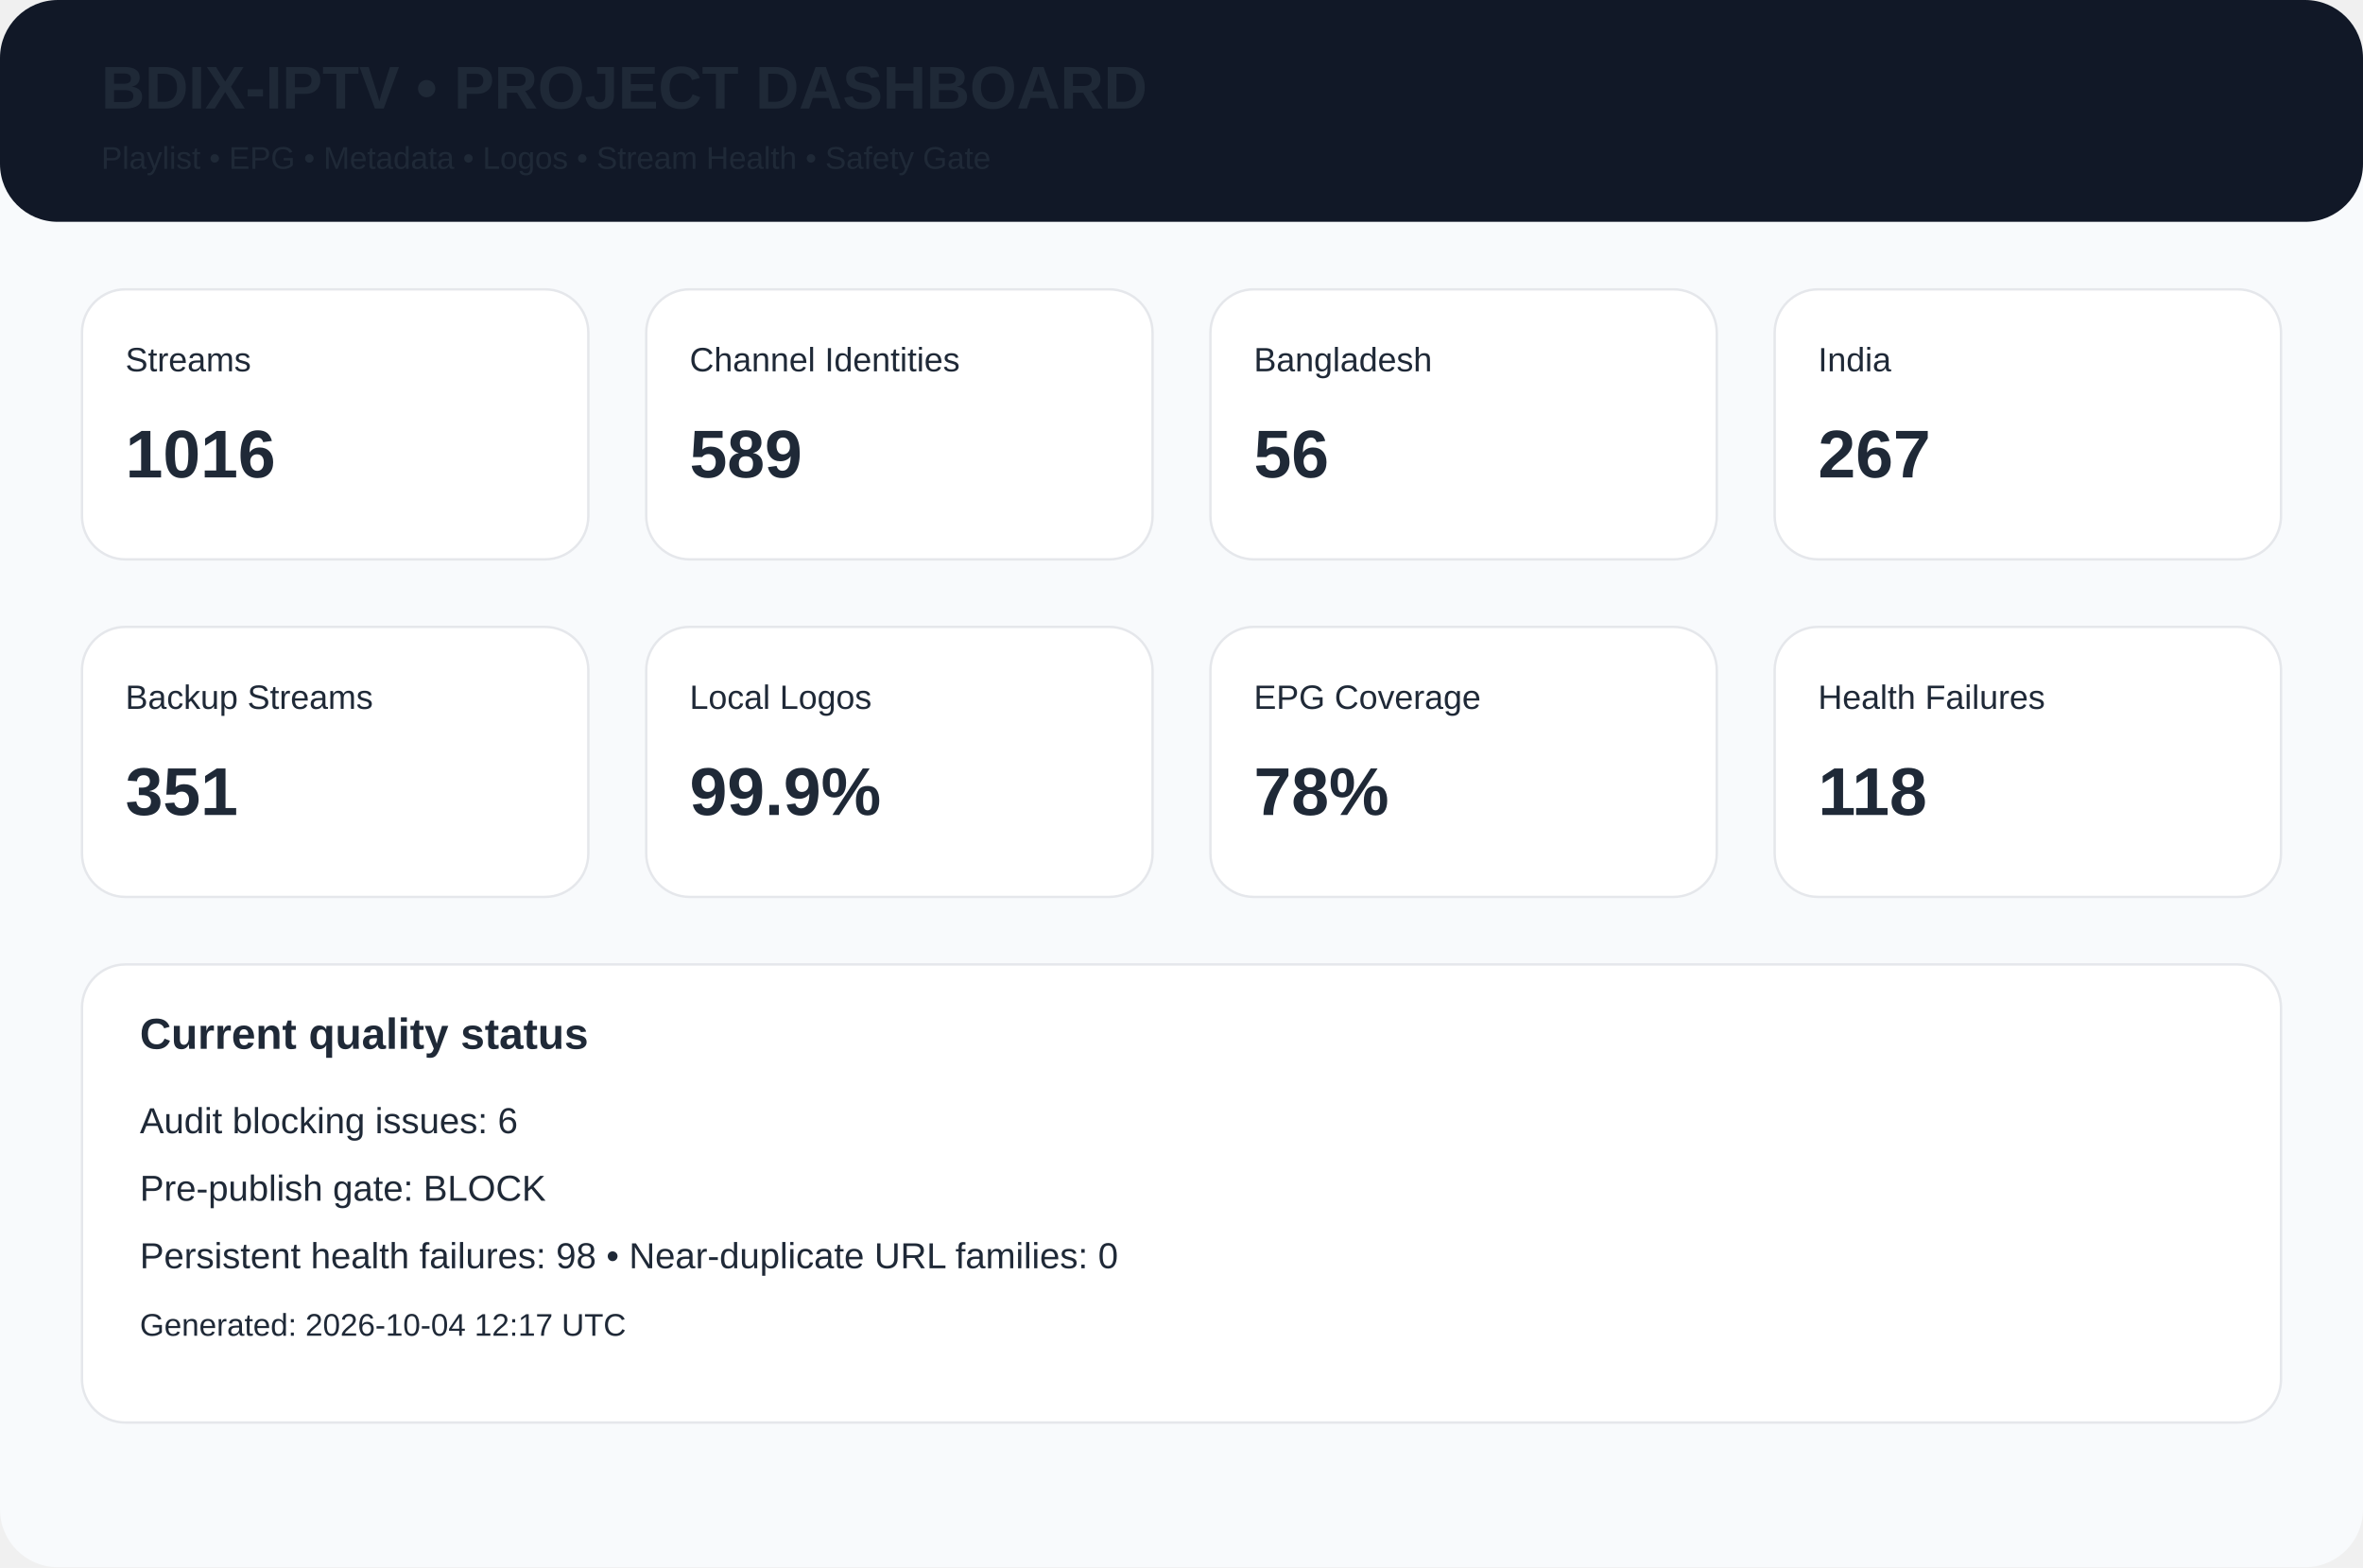
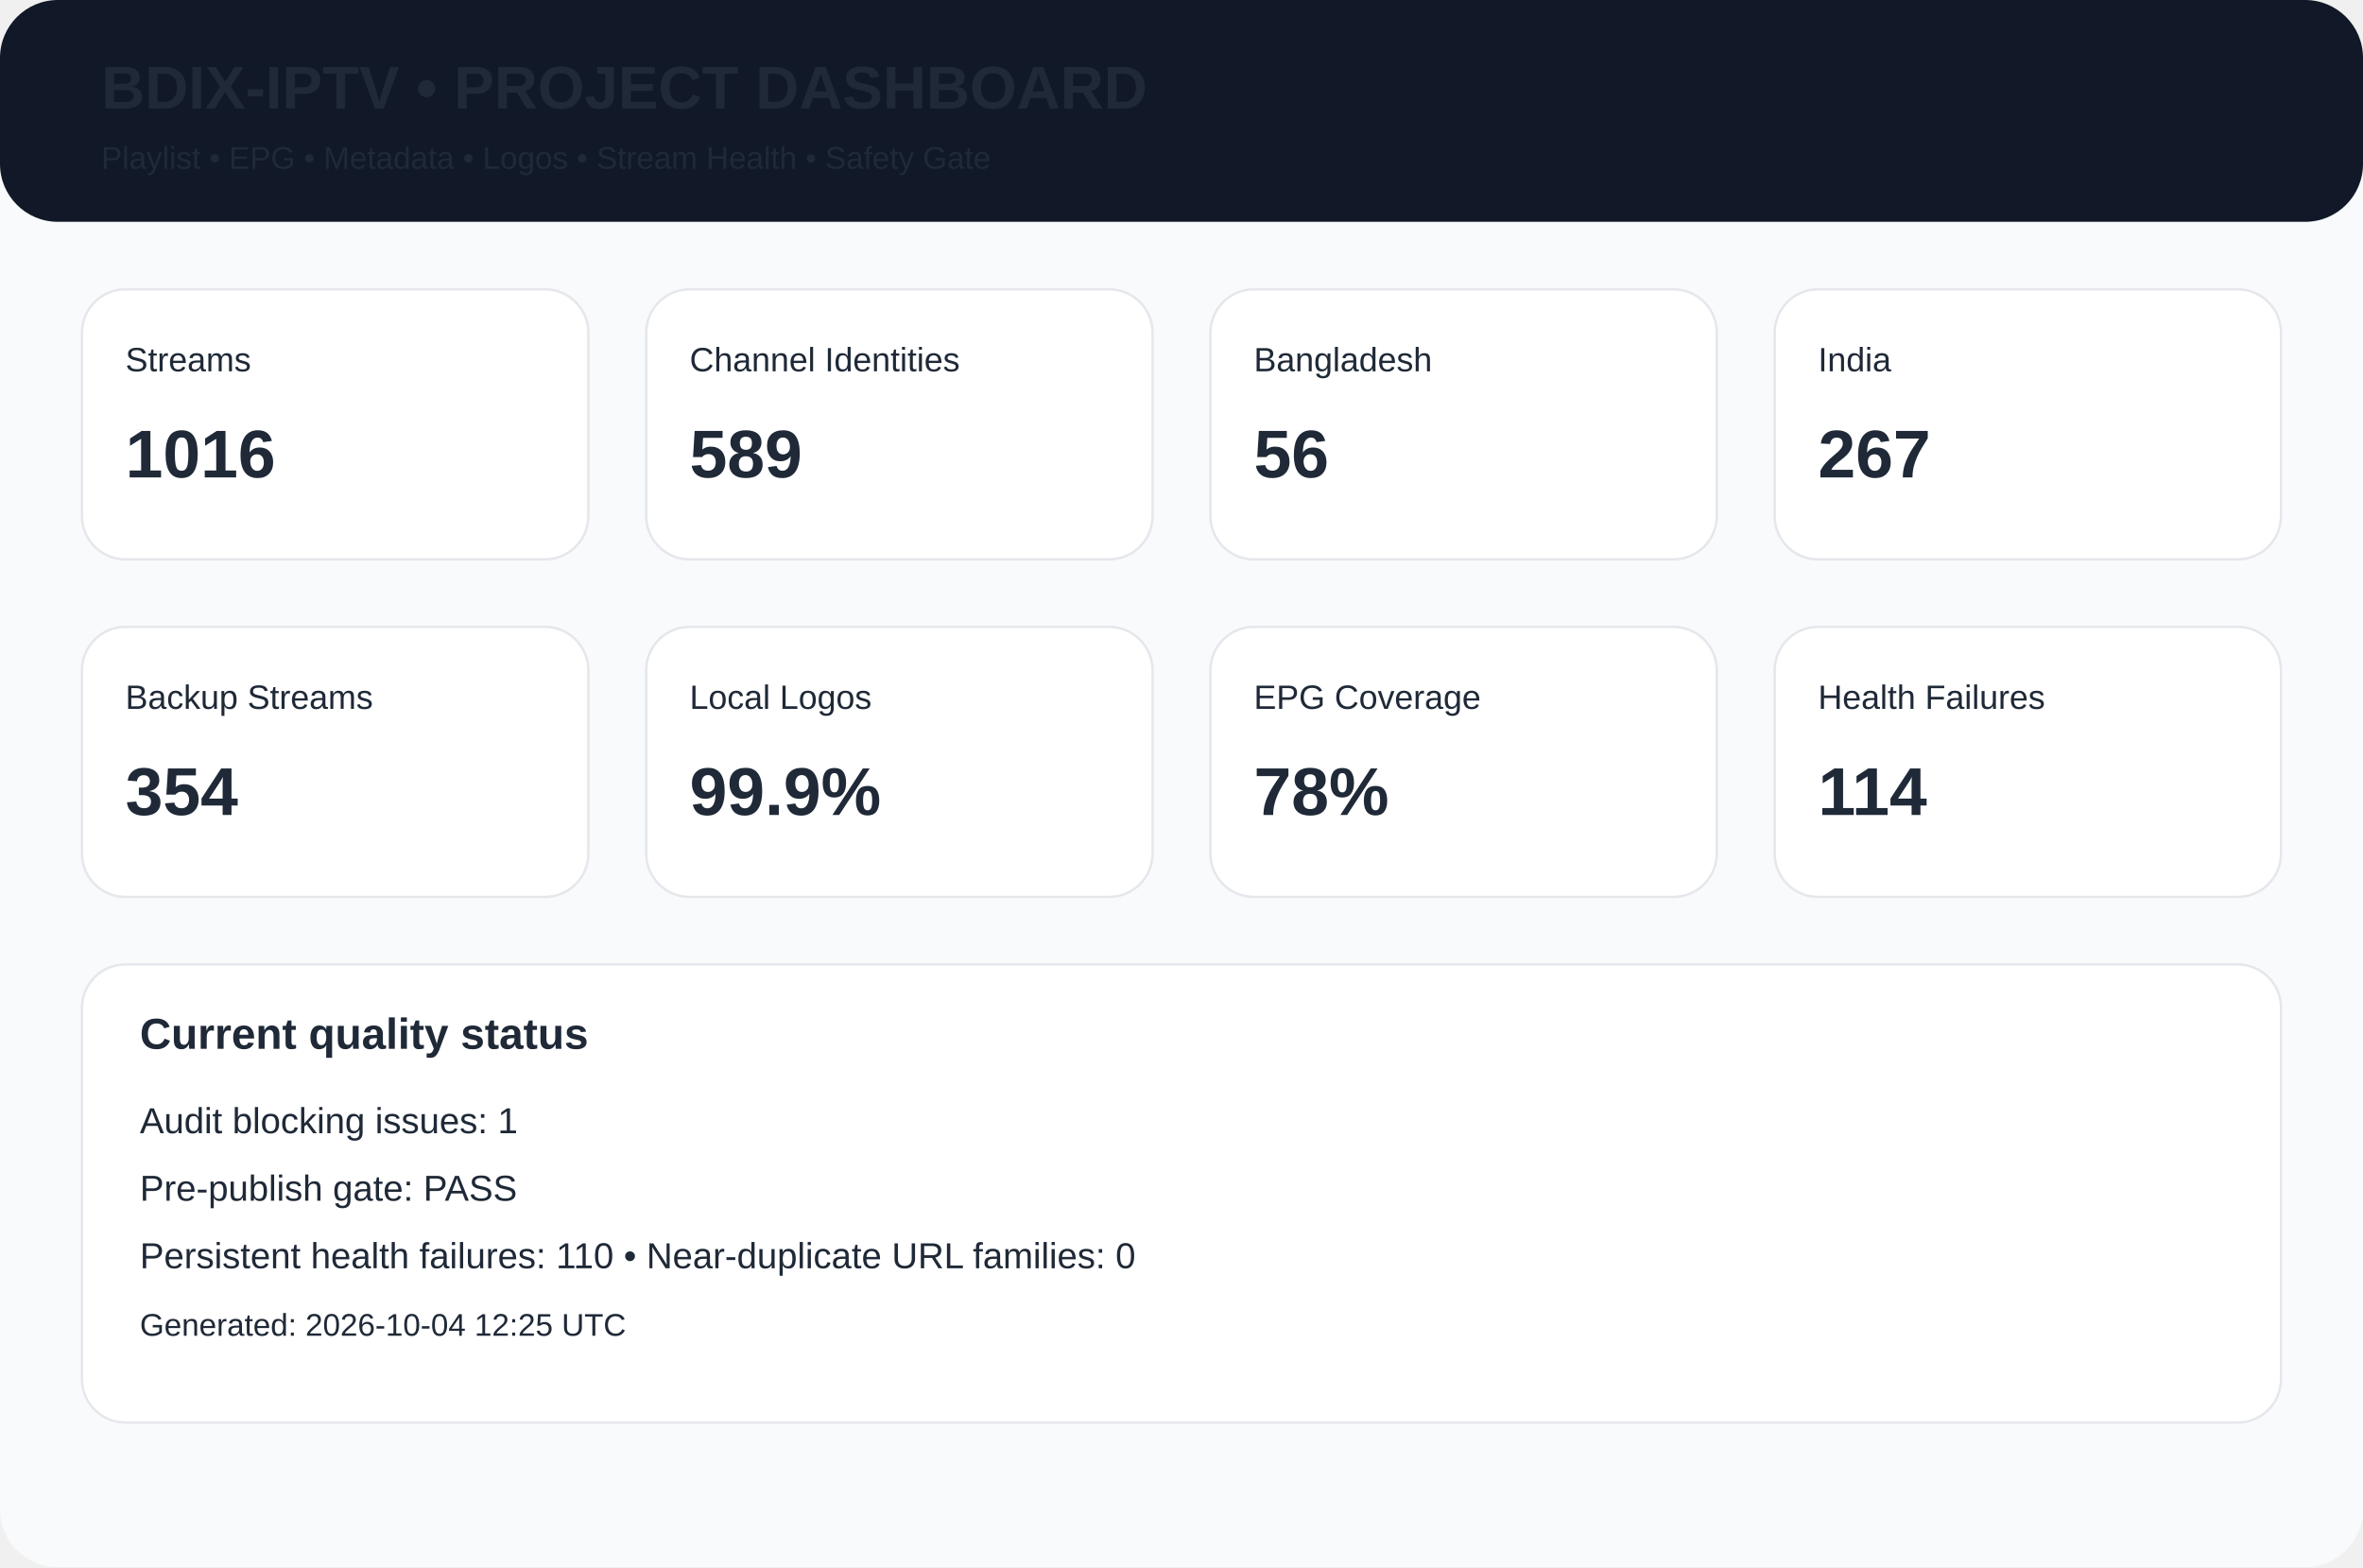
<svg xmlns="http://www.w3.org/2000/svg" width="980" height="650" viewBox="0 0 980 650">
  <rect width="980" height="650" rx="24" fill="#f8fafc" />
  <rect width="980" height="92" rx="24" fill="#111827" />
  <text x="42" y="45" font-family="Arial,Helvetica,sans-serif" font-size="25px" font-weight="700" fill="#1f2937">BDIX-IPTV • PROJECT DASHBOARD</text>
  <text x="42" y="70" font-family="Arial,Helvetica,sans-serif" font-size="13px" font-weight="400" fill="#1f2937">Playlist • EPG • Metadata • Logos • Stream Health • Safety Gate</text>
  <rect x="34" y="120" width="210" height="112" rx="18" fill="white" stroke="#e5e7eb" />
  <text x="52" y="154" font-family="Arial,Helvetica,sans-serif" font-size="14px" font-weight="400" fill="#1f2937">Streams</text>
  <text x="52" y="198" font-family="Arial,Helvetica,sans-serif" font-size="28px" font-weight="700" fill="#1f2937">1016</text>
  <rect x="268" y="120" width="210" height="112" rx="18" fill="white" stroke="#e5e7eb" />
  <text x="286" y="154" font-family="Arial,Helvetica,sans-serif" font-size="14px" font-weight="400" fill="#1f2937">Channel Identities</text>
  <text x="286" y="198" font-family="Arial,Helvetica,sans-serif" font-size="28px" font-weight="700" fill="#1f2937">589</text>
  <rect x="502" y="120" width="210" height="112" rx="18" fill="white" stroke="#e5e7eb" />
  <text x="520" y="154" font-family="Arial,Helvetica,sans-serif" font-size="14px" font-weight="400" fill="#1f2937">Bangladesh</text>
  <text x="520" y="198" font-family="Arial,Helvetica,sans-serif" font-size="28px" font-weight="700" fill="#1f2937">56</text>
  <rect x="736" y="120" width="210" height="112" rx="18" fill="white" stroke="#e5e7eb" />
  <text x="754" y="154" font-family="Arial,Helvetica,sans-serif" font-size="14px" font-weight="400" fill="#1f2937">India</text>
  <text x="754" y="198" font-family="Arial,Helvetica,sans-serif" font-size="28px" font-weight="700" fill="#1f2937">267</text>
  <rect x="34" y="260" width="210" height="112" rx="18" fill="white" stroke="#e5e7eb" />
  <text x="52" y="294" font-family="Arial,Helvetica,sans-serif" font-size="14px" font-weight="400" fill="#1f2937">Backup Streams</text>
-   <text x="52" y="338" font-family="Arial,Helvetica,sans-serif" font-size="28px" font-weight="700" fill="#1f2937">351</text>
+   <text x="52" y="338" font-family="Arial,Helvetica,sans-serif" font-size="28px" font-weight="700" fill="#1f2937">354</text>
  <rect x="268" y="260" width="210" height="112" rx="18" fill="white" stroke="#e5e7eb" />
  <text x="286" y="294" font-family="Arial,Helvetica,sans-serif" font-size="14px" font-weight="400" fill="#1f2937">Local Logos</text>
  <text x="286" y="338" font-family="Arial,Helvetica,sans-serif" font-size="28px" font-weight="700" fill="#1f2937">99.9%</text>
  <rect x="502" y="260" width="210" height="112" rx="18" fill="white" stroke="#e5e7eb" />
  <text x="520" y="294" font-family="Arial,Helvetica,sans-serif" font-size="14px" font-weight="400" fill="#1f2937">EPG Coverage</text>
  <text x="520" y="338" font-family="Arial,Helvetica,sans-serif" font-size="28px" font-weight="700" fill="#1f2937">78%</text>
  <rect x="736" y="260" width="210" height="112" rx="18" fill="white" stroke="#e5e7eb" />
  <text x="754" y="294" font-family="Arial,Helvetica,sans-serif" font-size="14px" font-weight="400" fill="#1f2937">Health Failures</text>
-   <text x="754" y="338" font-family="Arial,Helvetica,sans-serif" font-size="28px" font-weight="700" fill="#1f2937">118</text>
+   <text x="754" y="338" font-family="Arial,Helvetica,sans-serif" font-size="28px" font-weight="700" fill="#1f2937">114</text>
  <rect x="34" y="400" width="912" height="190" rx="18" fill="white" stroke="#e5e7eb" />
  <text x="58" y="435" font-family="Arial,Helvetica,sans-serif" font-size="18px" font-weight="700" fill="#1f2937">Current quality status</text>
-   <text x="58" y="470" font-family="Arial,Helvetica,sans-serif" font-size="15px" font-weight="400" fill="#1f2937">Audit blocking issues: 6</text>
-   <text x="58" y="498" font-family="Arial,Helvetica,sans-serif" font-size="15px" font-weight="400" fill="#1f2937">Pre-publish gate: BLOCK</text>
-   <text x="58" y="526" font-family="Arial,Helvetica,sans-serif" font-size="15px" font-weight="400" fill="#1f2937">Persistent health failures: 98 • Near-duplicate URL families: 0</text>
-   <text x="58" y="554" font-family="Arial,Helvetica,sans-serif" font-size="13px" font-weight="400" fill="#1f2937">Generated: 2026-10-04 12:17 UTC</text>
+   <text x="58" y="470" font-family="Arial,Helvetica,sans-serif" font-size="15px" font-weight="400" fill="#1f2937">Audit blocking issues: 1</text>
+   <text x="58" y="498" font-family="Arial,Helvetica,sans-serif" font-size="15px" font-weight="400" fill="#1f2937">Pre-publish gate: PASS</text>
+   <text x="58" y="526" font-family="Arial,Helvetica,sans-serif" font-size="15px" font-weight="400" fill="#1f2937">Persistent health failures: 110 • Near-duplicate URL families: 0</text>
+   <text x="58" y="554" font-family="Arial,Helvetica,sans-serif" font-size="13px" font-weight="400" fill="#1f2937">Generated: 2026-10-04 12:25 UTC</text>
</svg>
